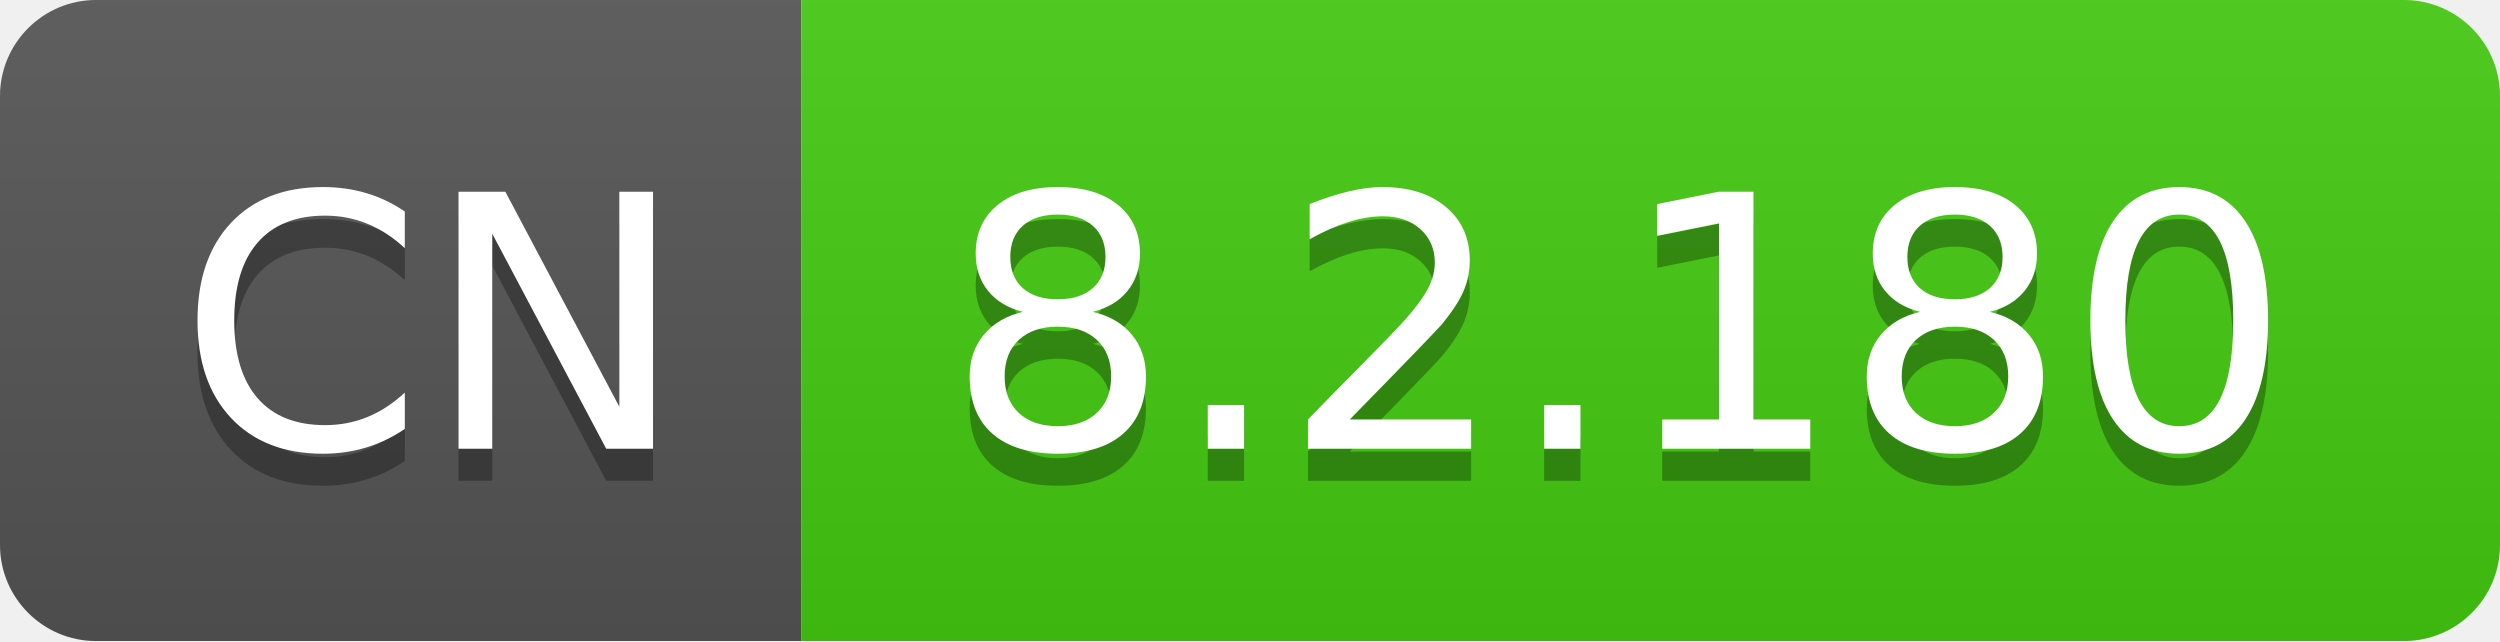
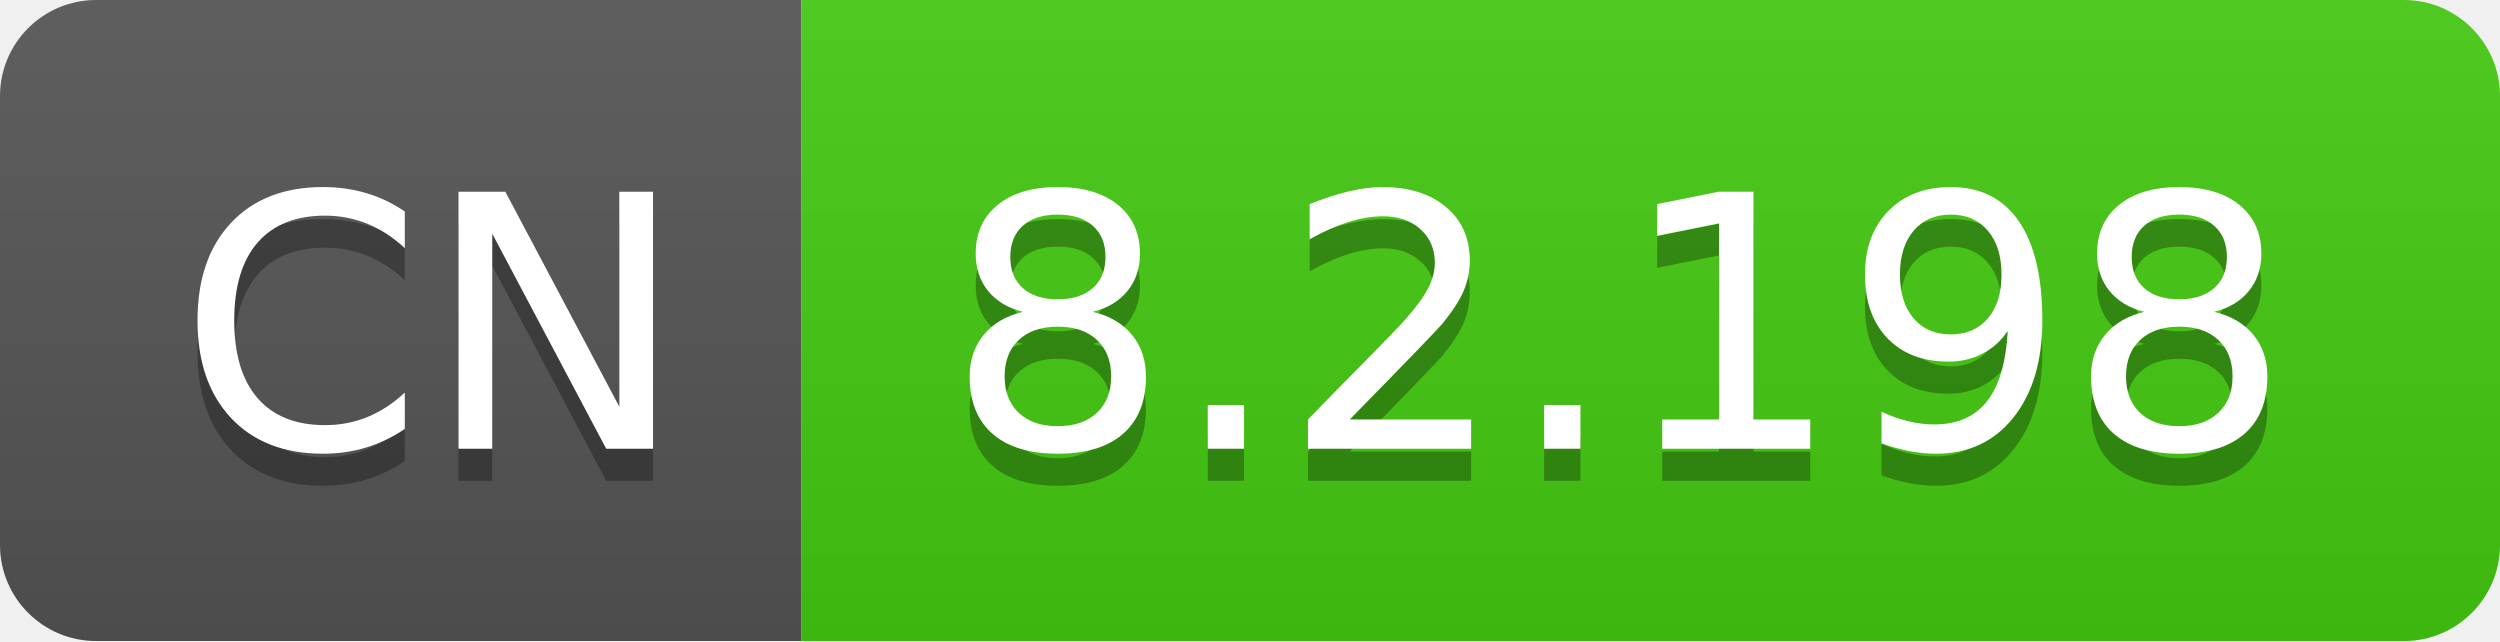
- <svg xmlns="http://www.w3.org/2000/svg" width="78" height="20" role="img" aria-label="CN: 8.2.180">
+ <svg xmlns="http://www.w3.org/2000/svg" width="78" height="20" role="img" aria-label="CN: 8.2.198">
  <linearGradient id="s" x2="0" y2="100%">
    <stop offset="0" stop-color="#bbb" stop-opacity=".1" />
    <stop offset="1" stop-opacity=".1" />
  </linearGradient>
  <clipPath id="r">
    <rect width="78" height="20" rx="3" fill="#fff" />
  </clipPath>
  <g clip-path="url(#r)">
    <rect width="25" height="20" fill="#555" />
    <rect x="25" width="53" height="20" fill="#4c1" />
    <rect width="78" height="20" fill="url(#s)" />
  </g>
  <g fill="#fff" text-anchor="middle" font-family="Verdana,Geneva,DejaVu Sans,sans-serif" text-rendering="geometricPrecision" font-size="110">
    <text aria-hidden="true" x="135" y="150" fill="#010101" fill-opacity=".3" transform="scale(.1)" textLength="150">CN</text>
    <text x="135" y="140" transform="scale(.1)" fill="#fff" textLength="150">CN</text>
-     <text aria-hidden="true" x="505" y="150" fill="#010101" fill-opacity=".3" transform="scale(.1)" textLength="430">8.2.180</text>
-     <text x="505" y="140" transform="scale(.1)" fill="#fff" textLength="430">8.2.180</text>
+     <text aria-hidden="true" x="505" y="150" fill="#010101" fill-opacity=".3" transform="scale(.1)" textLength="430">8.2.198</text>
+     <text x="505" y="140" transform="scale(.1)" fill="#fff" textLength="430">8.2.198</text>
  </g>
</svg>
